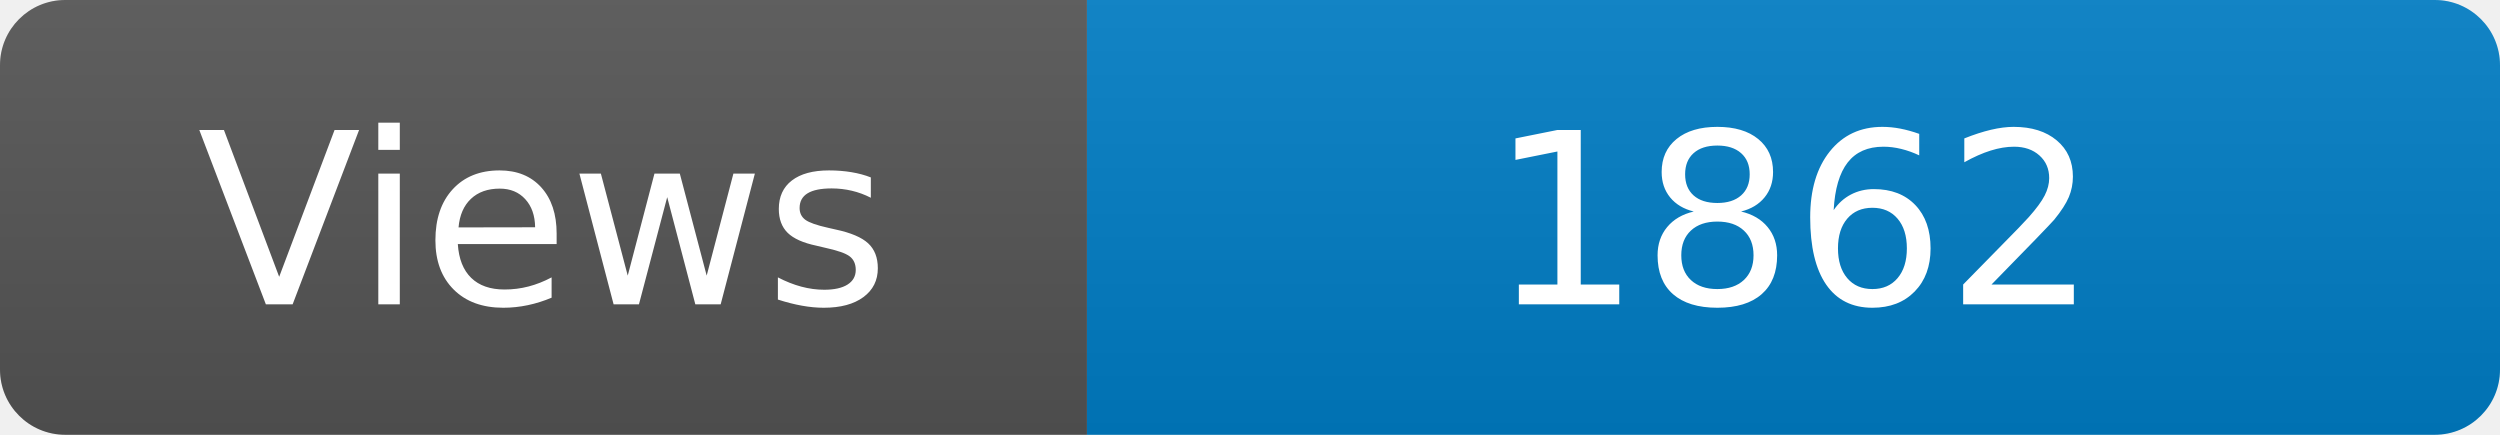
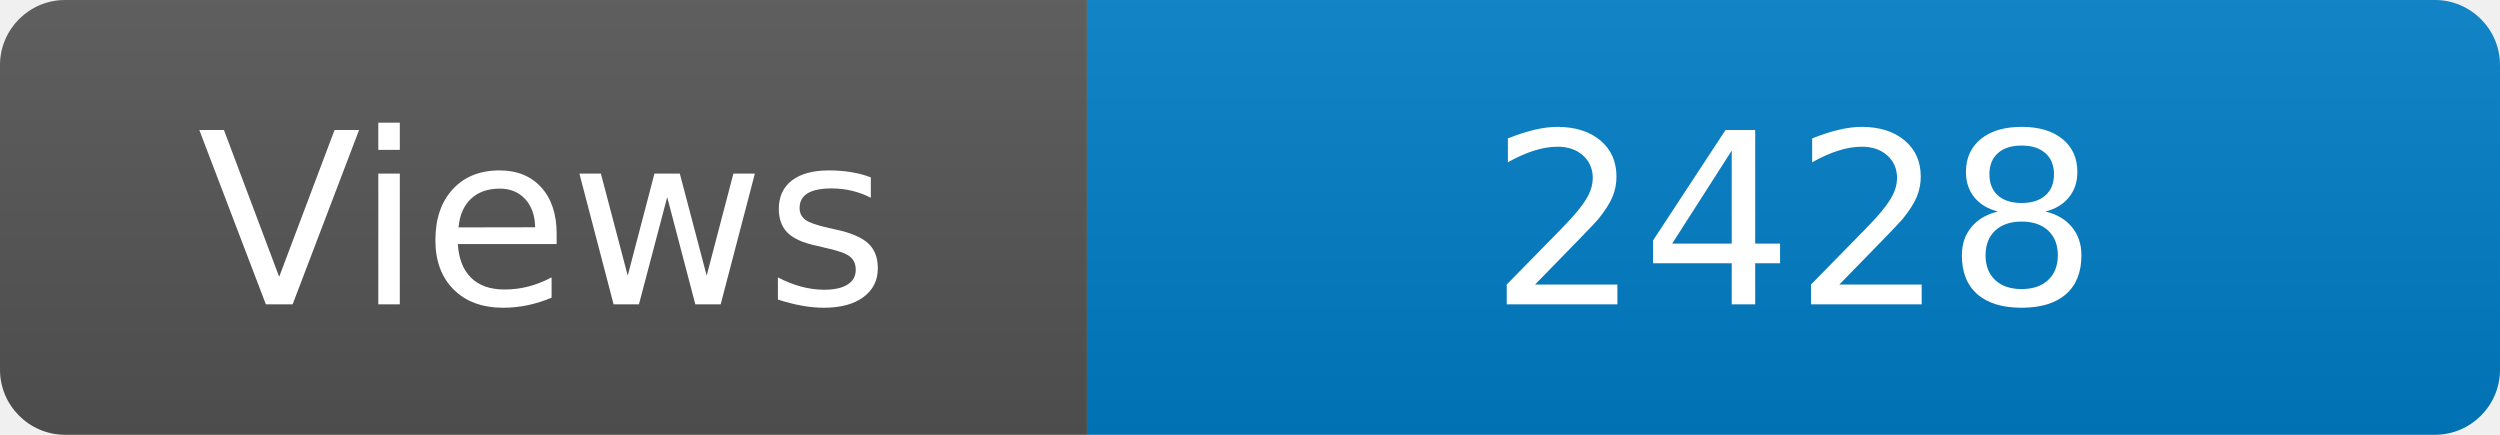
<svg xmlns="http://www.w3.org/2000/svg" width="115" height="20" role="img" aria-label="Maintained?: yes">
  <linearGradient id="s" x2="0" y2="100%">
    <stop offset="0" stop-color="#bbb" stop-opacity=".1" />
    <stop offset="1" stop-opacity=".1" />
  </linearGradient>
  <clipPath id="r">
    <rect width="115" height="20" rx="3" fill="#fff" />
  </clipPath>
  <g clip-path="url(#r)">
    <rect width="50" height="20" fill="#555" />
    <rect x="50" width="160" height="20" fill="#007ec6" />
    <rect width="115" height="20" fill="url(#s)" />
  </g>
  <g fill="#fff" text-anchor="middle" font-family="Verdana,Geneva,DejaVu Sans,sans-serif" font-size="110">
    <text x="250" y="140" transform="scale(.1)" fill="#fff">Views</text>
-     <text x="825" y="140" transform="scale(.1)" fill="#fff">1862</text>
+     <text x="825" y="140" transform="scale(.1)" fill="#fff">2428</text>
  </g>
</svg>
